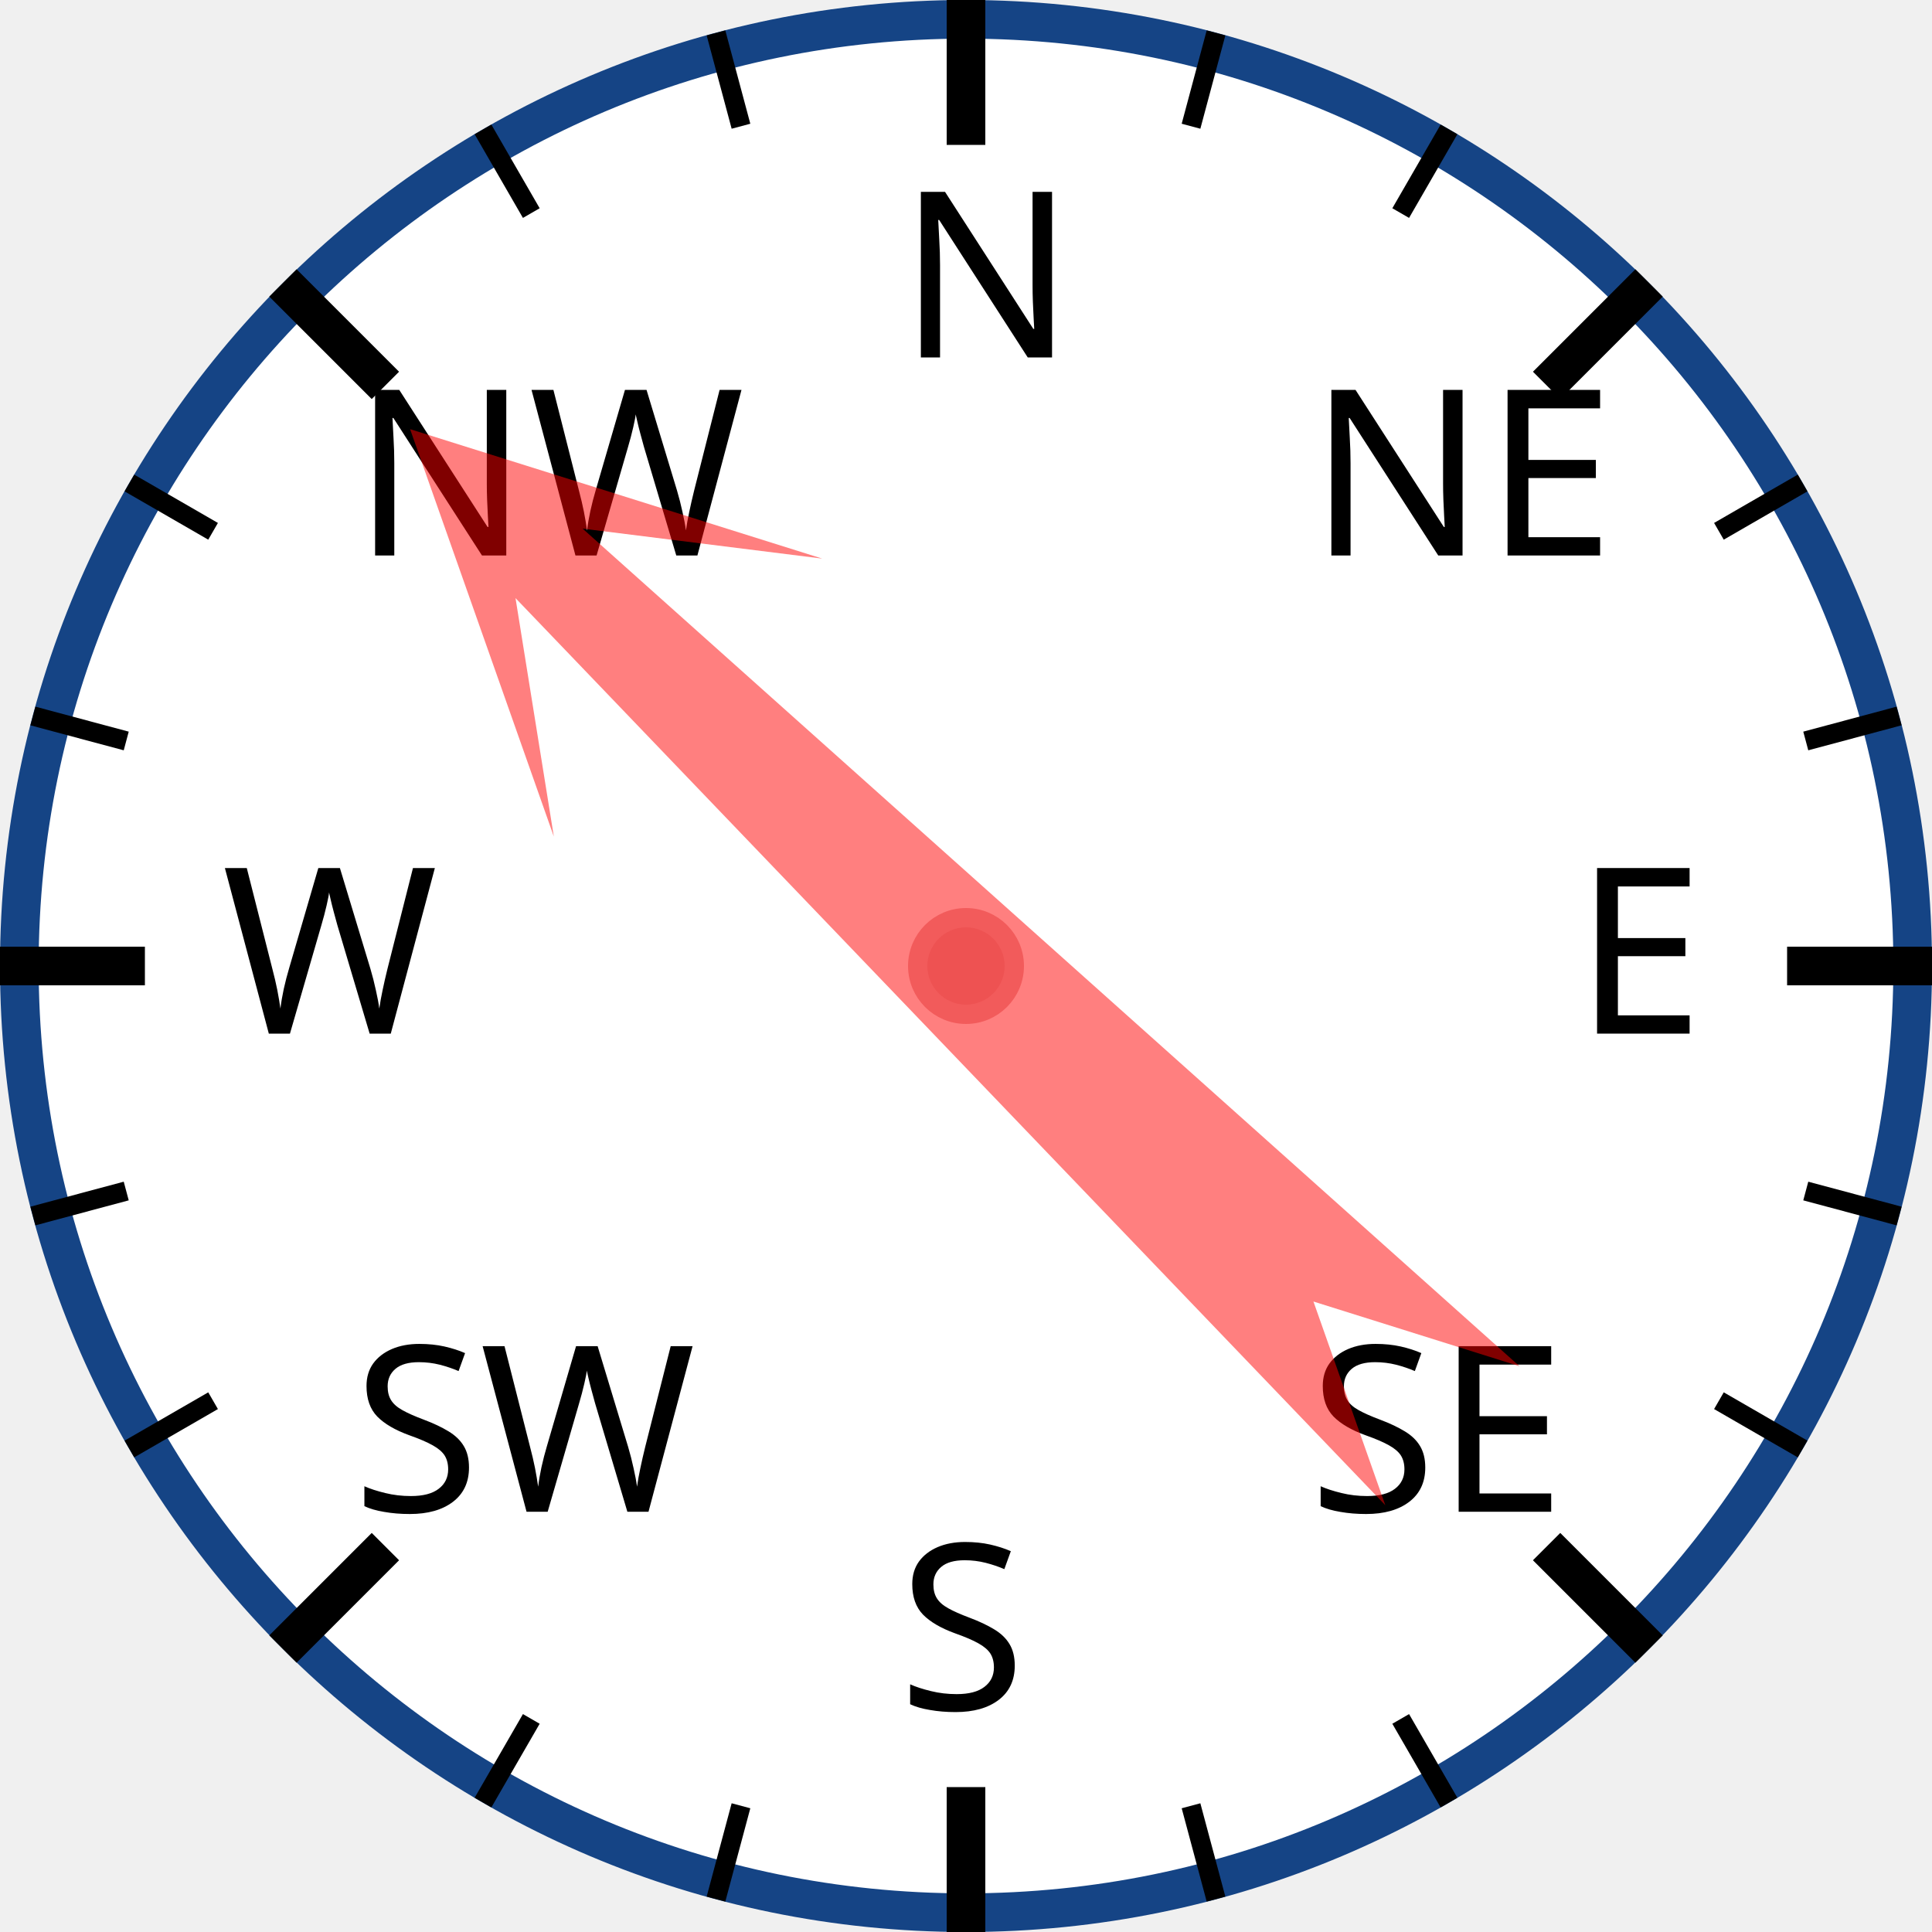
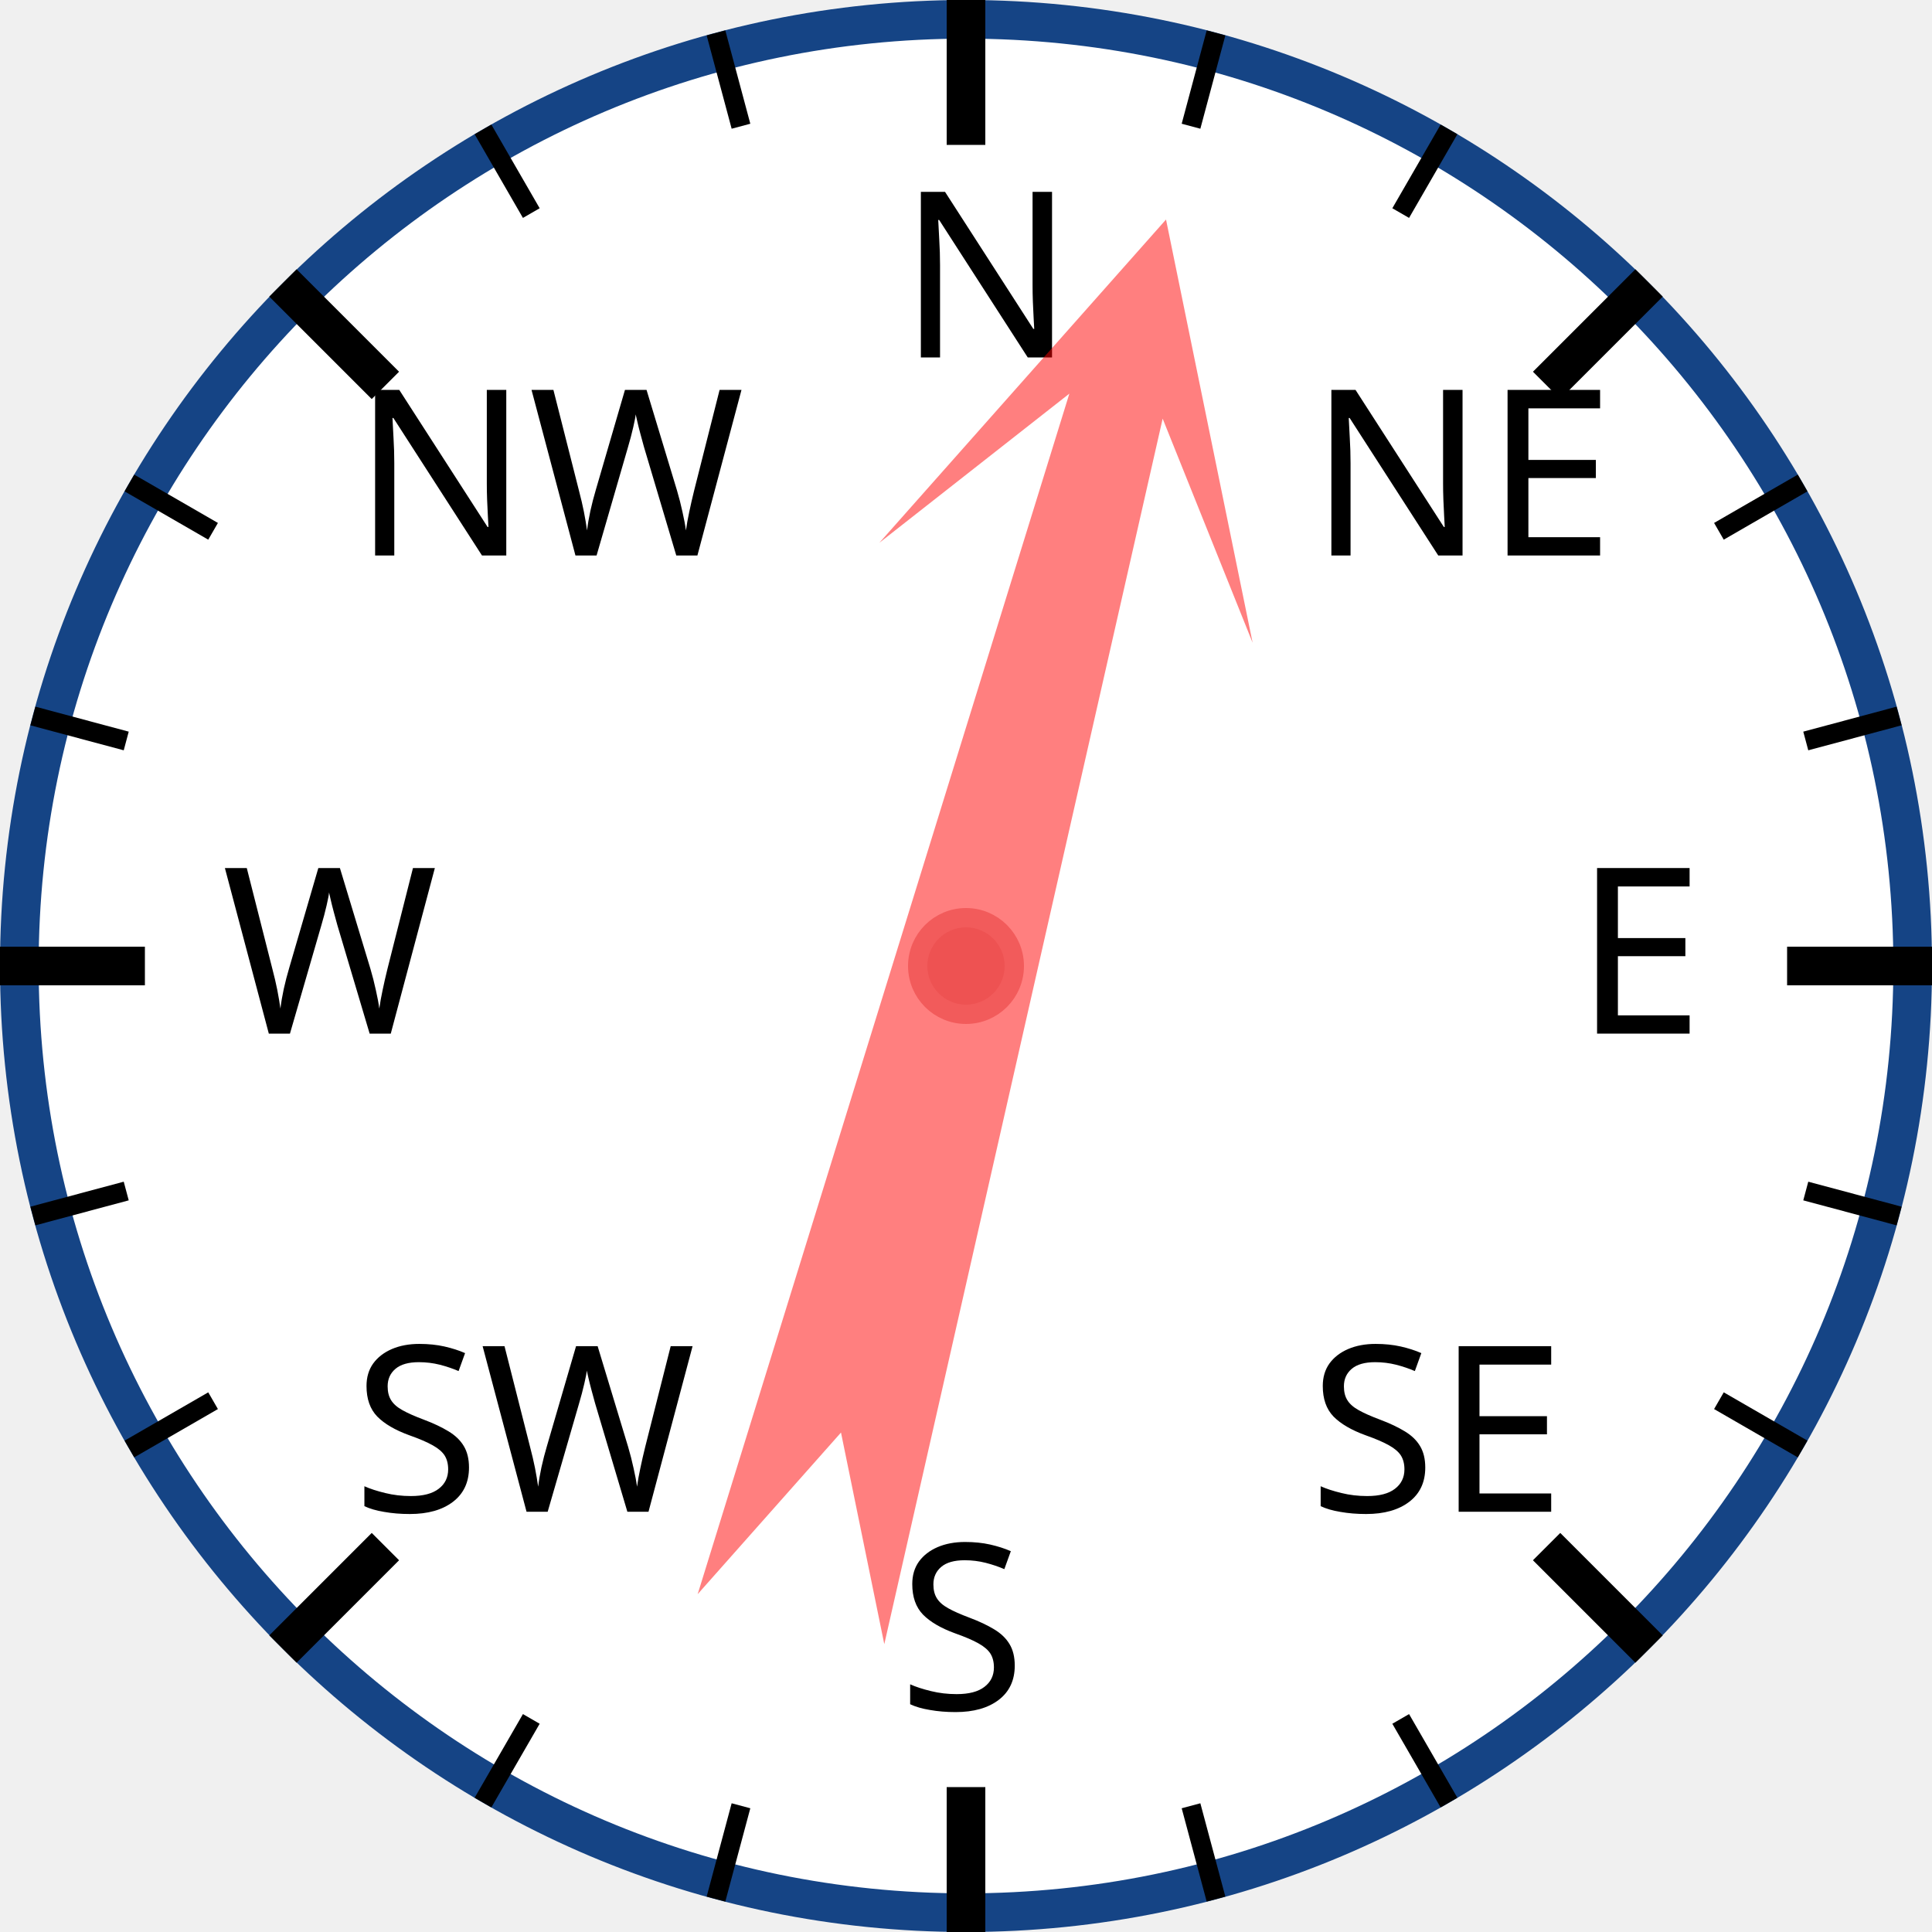
<svg xmlns="http://www.w3.org/2000/svg" width="120px" height="120px" viewBox="0 0 200 200">
  <circle cx="100" cy="100" r="98" style="fill: white; stroke: #154485; stroke-width: 4;" />
  <text x="93.0" y="37.0" style="font-family: sans-serif; font-size: 18pt;">N</text>
  <line x1="100.0" y1="0.0" x2="100.0" y2="15.0" style="stroke: black; stroke-width: 4;" />
  <line x1="74.118" y1="3.407" x2="76.706" y2="13.067" style="stroke: black; stroke-width: 2;" />
  <line x1="50" y1="13.397" x2="55" y2="22.058" style="stroke: black; stroke-width: 2;" />
  <text x="36.503" y="57.503" style="font-family: sans-serif; font-size: 18pt;">NW</text>
  <line x1="29.289" y1="29.289" x2="39.896" y2="39.896" style="stroke: black; stroke-width: 4;" />
  <line x1="13.397" y1="50" x2="22.058" y2="55" style="stroke: black; stroke-width: 2;" />
  <line x1="3.407" y1="74.118" x2="13.067" y2="76.706" style="stroke: black; stroke-width: 2;" />
  <text x="23.0" y="107.0" style="font-family: sans-serif; font-size: 18pt;">W</text>
  <line x1="0.0" y1="100.0" x2="15.0" y2="100.0" style="stroke: black; stroke-width: 4;" />
  <line x1="3.407" y1="125.882" x2="13.067" y2="123.294" style="stroke: black; stroke-width: 2;" />
  <line x1="13.397" y1="150" x2="22.058" y2="145" style="stroke: black; stroke-width: 2;" />
  <text x="36.503" y="156.497" style="font-family: sans-serif; font-size: 18pt;">SW</text>
  <line x1="29.289" y1="170.711" x2="39.896" y2="160.104" style="stroke: black; stroke-width: 4;" />
  <line x1="50" y1="186.603" x2="55" y2="177.942" style="stroke: black; stroke-width: 2;" />
  <line x1="74.118" y1="196.593" x2="76.706" y2="186.933" style="stroke: black; stroke-width: 2;" />
  <text x="93" y="177.0" style="font-family: sans-serif; font-size: 18pt;">S</text>
  <line x1="100" y1="200.0" x2="100" y2="185.0" style="stroke: black; stroke-width: 4;" />
  <line x1="125.882" y1="196.593" x2="123.294" y2="186.933" style="stroke: black; stroke-width: 2;" />
  <line x1="150.0" y1="186.603" x2="145.0" y2="177.942" style="stroke: black; stroke-width: 2;" />
  <text x="135.497" y="156.497" style="font-family: sans-serif; font-size: 18pt;">SE</text>
  <line x1="170.711" y1="170.711" x2="160.104" y2="160.104" style="stroke: black; stroke-width: 4;" />
  <line x1="186.603" y1="150" x2="177.942" y2="145" style="stroke: black; stroke-width: 2;" />
  <line x1="196.593" y1="125.882" x2="186.933" y2="123.294" style="stroke: black; stroke-width: 2;" />
  <text x="163.0" y="107" style="font-family: sans-serif; font-size: 18pt;">E</text>
  <line x1="200.0" y1="100" x2="185.0" y2="100" style="stroke: black; stroke-width: 4;" />
  <line x1="196.593" y1="74.118" x2="186.933" y2="76.706" style="stroke: black; stroke-width: 2;" />
  <line x1="186.603" y1="50" x2="177.942" y2="55" style="stroke: black; stroke-width: 2;" />
  <text x="135.497" y="57.503" style="font-family: sans-serif; font-size: 18pt;">NE</text>
  <line x1="170.711" y1="29.289" x2="160.104" y2="39.896" style="stroke: black; stroke-width: 4;" />
  <line x1="150" y1="13.397" x2="145" y2="22.058" style="stroke: black; stroke-width: 2;" />
  <line x1="125.882" y1="3.407" x2="123.294" y2="13.067" style="stroke: black; stroke-width: 2;" />
-   <polygon points="100 20 120 60 105 40 110 170 100 150 90 170 95 40 80 60" style="fill: red; fill-opacity: 0.5;" transform="rotate(314,100,100)" />
+   <polygon points="100 20 120 60 105 40 110 170 100 150 90 170 95 40 80 60" style="fill: red; fill-opacity: 0.5;" transform="rotate(15,100,100)" />
  <circle cx="100" cy="100" r="5" style="fill: #EE5252; stroke: #F25B5B; stroke-width: 2;" />
</svg>
